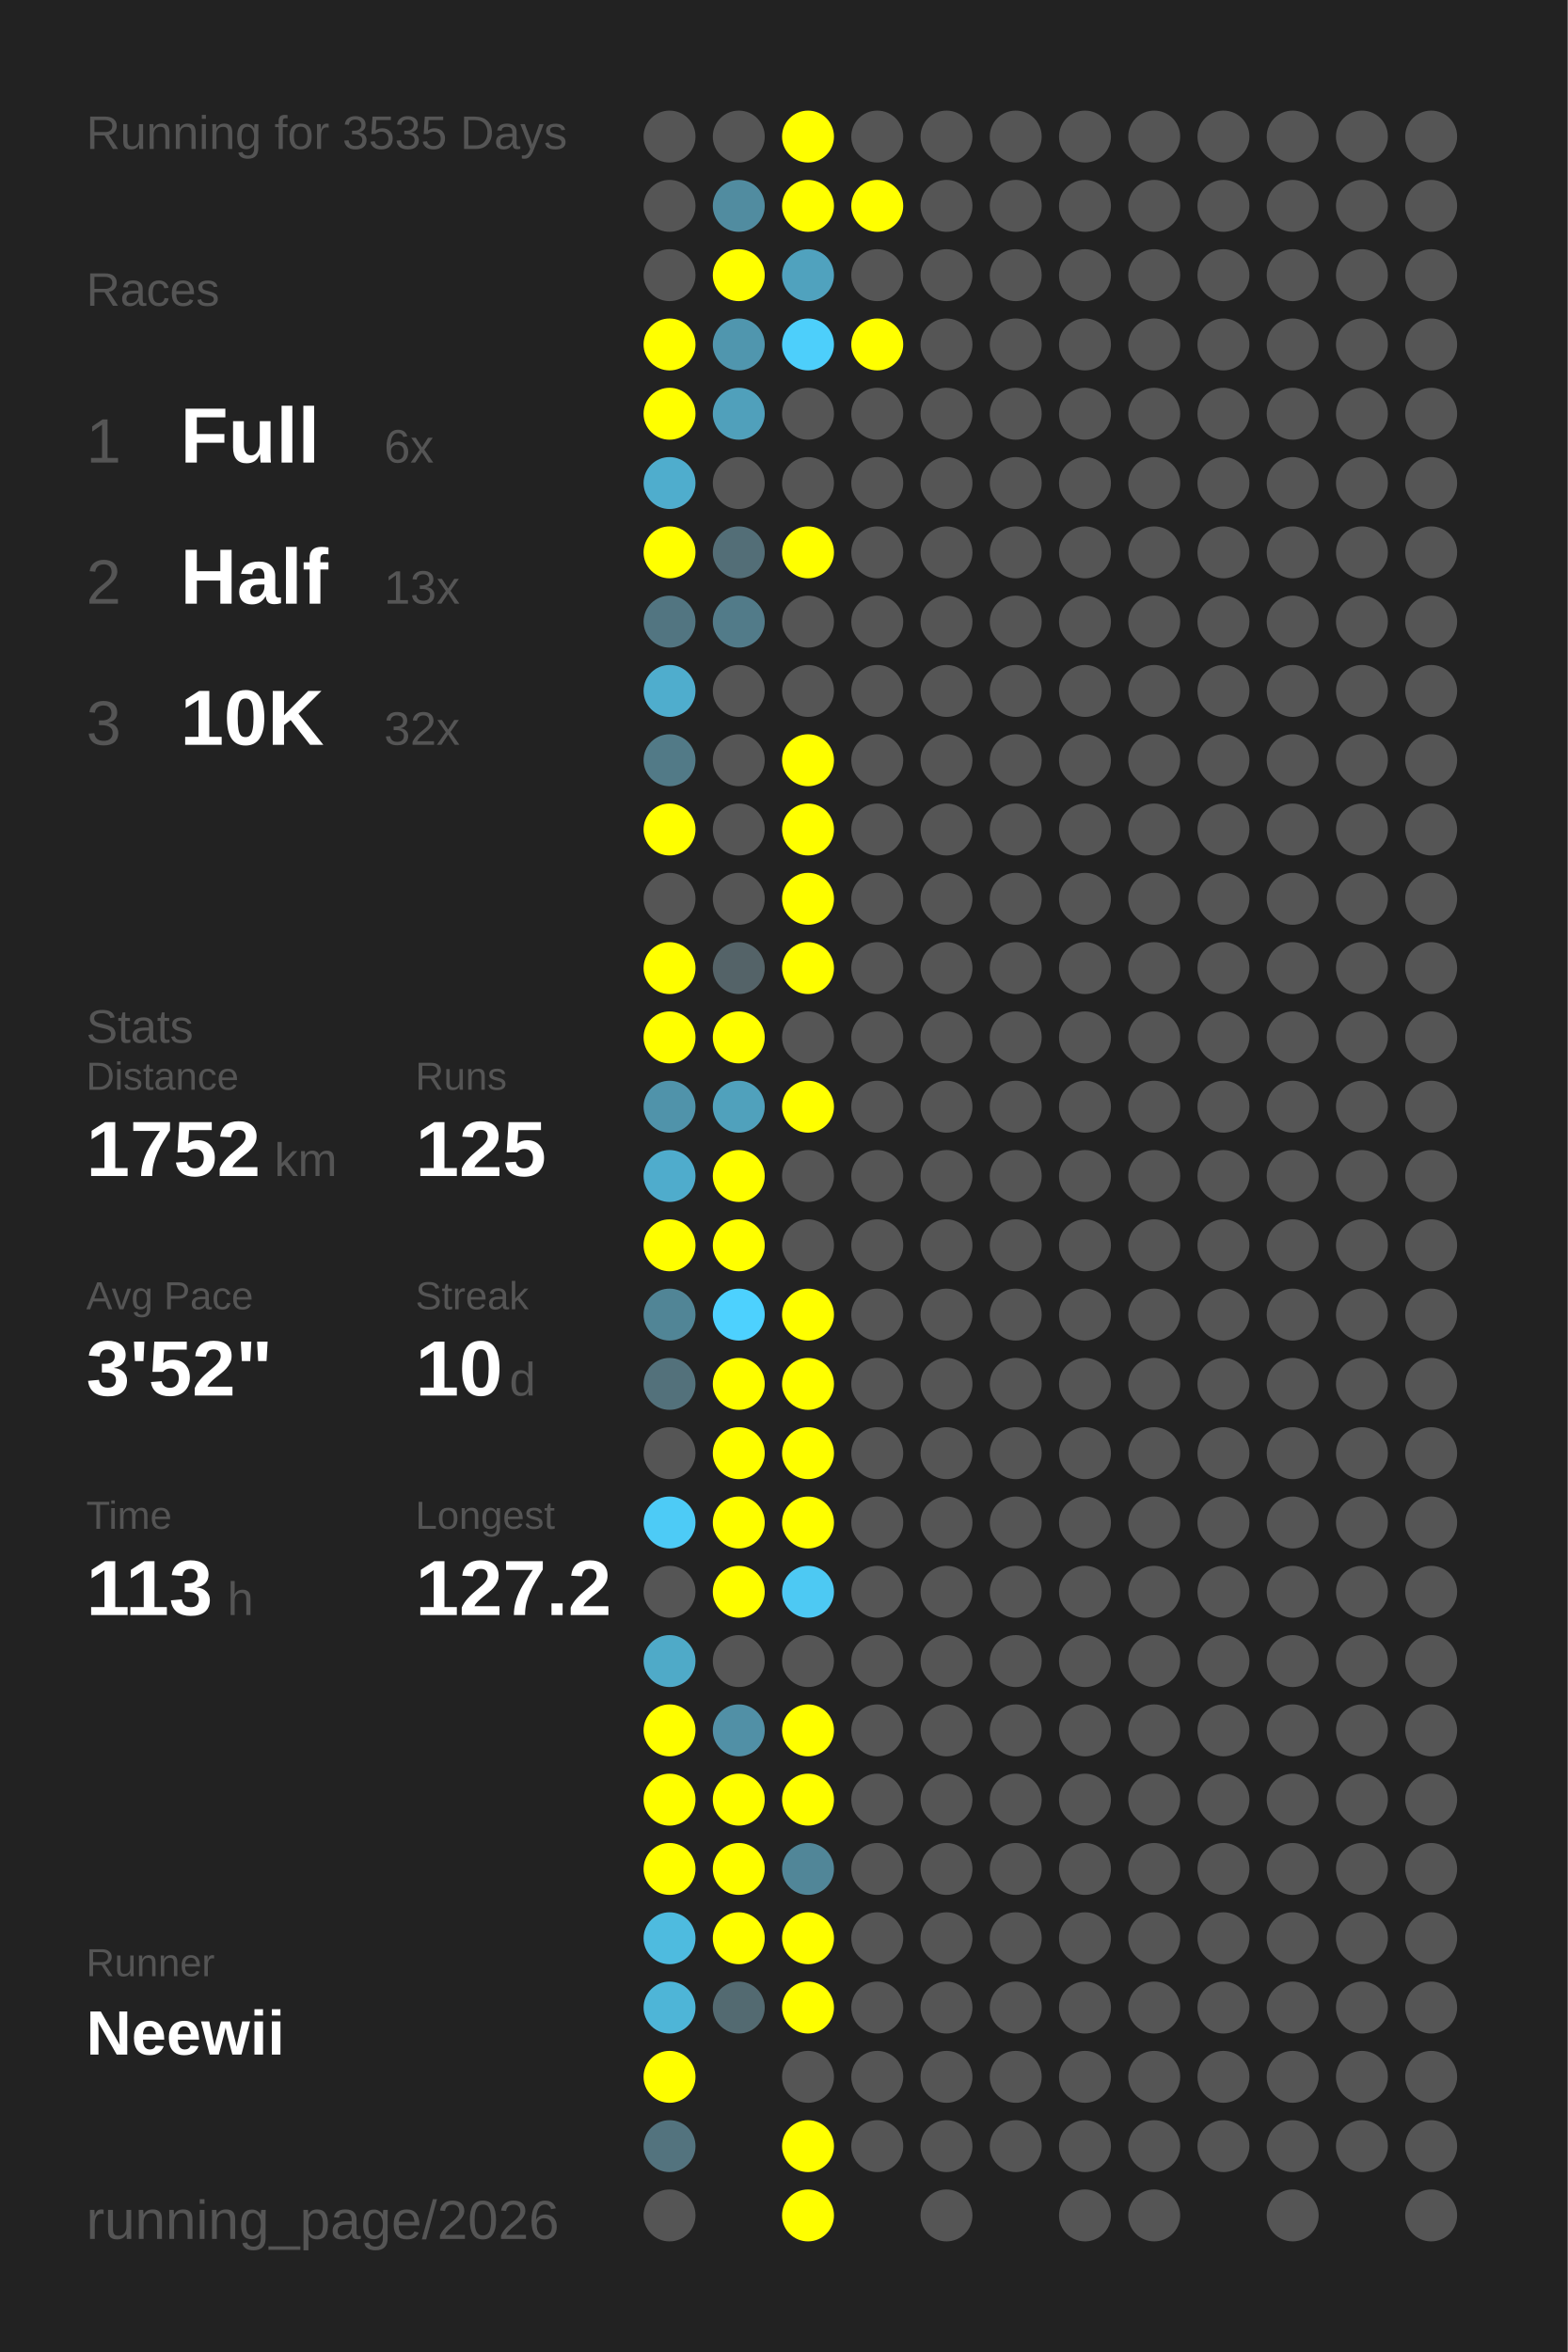
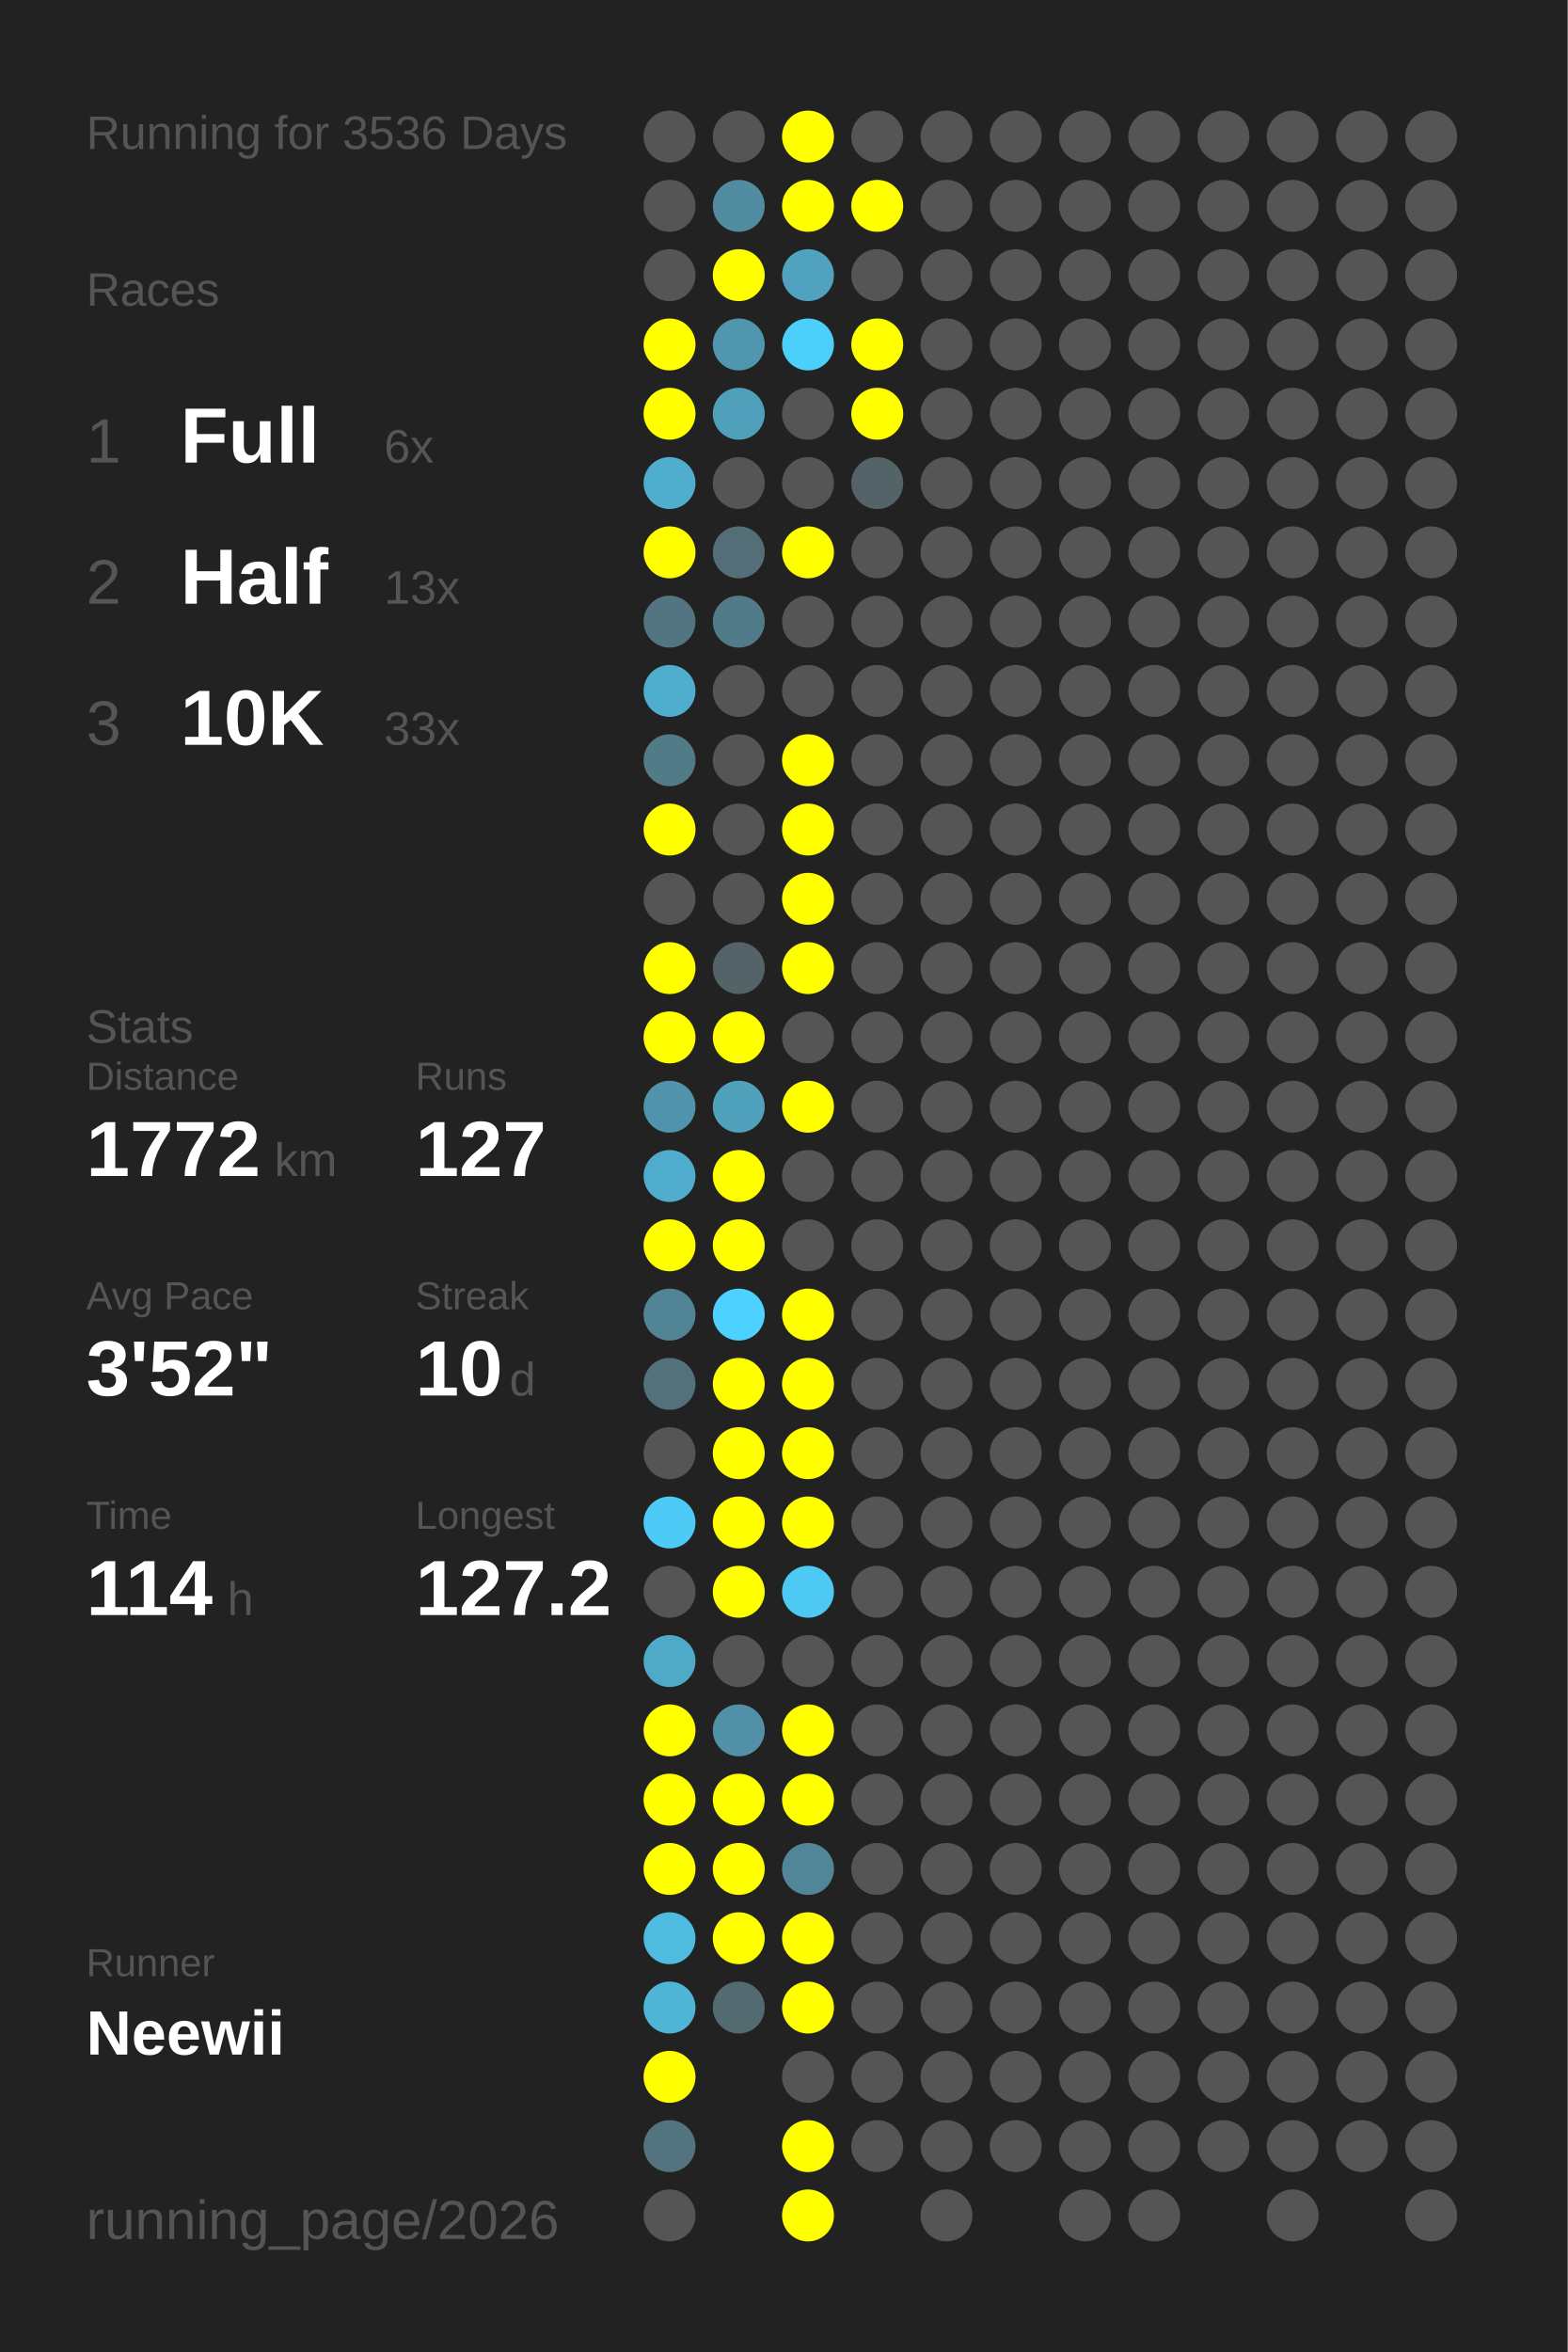
<svg xmlns="http://www.w3.org/2000/svg" baseProfile="full" height="300mm" version="1.1" viewBox="0,0,200,300" width="200mm">
  <defs />
  <rect fill="#222222" height="300" width="200" x="0" y="0" />
-   <text fill="#555555" style="font-size:6px; font-family:Arial;" x="11" y="19">Running for 3535 Days</text>
+   <text fill="#555555" style="font-size:6px; font-family:Arial;" x="11" y="19">Running for 3536 Days</text>
  <text fill="#555555" style="font-size:6px; font-family:Arial;" x="11" y="39">Races</text>
  <text fill="#555555" style="font-size:8px; font-family:Arial;" x="11" y="59">1</text>
  <text fill="#FFFFFF" style="font-size:10px; font-family:Arial; font-weight:bold;" x="23" y="59">Full</text>
  <text fill="#555555" style="font-size:6px; font-family:Arial;" x="49" y="59">6x</text>
  <text fill="#555555" style="font-size:8px; font-family:Arial;" x="11" y="77">2</text>
  <text fill="#FFFFFF" style="font-size:10px; font-family:Arial; font-weight:bold;" x="23" y="77">Half</text>
  <text fill="#555555" style="font-size:6px; font-family:Arial;" x="49" y="77">13x</text>
  <text fill="#555555" style="font-size:8px; font-family:Arial;" x="11" y="95">3</text>
  <text fill="#FFFFFF" style="font-size:10px; font-family:Arial; font-weight:bold;" x="23" y="95">10K</text>
-   <text fill="#555555" style="font-size:6px; font-family:Arial;" x="49" y="95">32x</text>
+   <text fill="#555555" style="font-size:6px; font-family:Arial;" x="49" y="95">33x</text>
  <text fill="#555555" style="font-size:6px; font-family:Arial;" x="11" y="133">Stats</text>
  <text fill="#555555" style="font-size:5px; font-family:Arial;" x="11" y="139">Distance</text>
-   <text fill="#FFFFFF" style="font-size:10px; font-family:Arial; font-weight:bold;" x="11" y="150">1752</text>
+   <text fill="#FFFFFF" style="font-size:10px; font-family:Arial; font-weight:bold;" x="11" y="150">1772</text>
  <text fill="#555555" style="font-size:6px; font-family:Arial;" x="35" y="150">km</text>
  <text fill="#555555" style="font-size:5px; font-family:Arial;" x="53" y="139">Runs</text>
-   <text fill="#FFFFFF" style="font-size:10px; font-family:Arial; font-weight:bold;" x="53" y="150">125</text>
+   <text fill="#FFFFFF" style="font-size:10px; font-family:Arial; font-weight:bold;" x="53" y="150">127</text>
  <text fill="#555555" style="font-size:5px; font-family:Arial;" x="11" y="167">Avg Pace</text>
  <text fill="#FFFFFF" style="font-size:10px; font-family:Arial; font-weight:bold;" x="11" y="178">3'52"</text>
  <text fill="#555555" style="font-size:5px; font-family:Arial;" x="53" y="167">Streak</text>
  <text fill="#FFFFFF" style="font-size:10px; font-family:Arial; font-weight:bold;" x="53" y="178">10</text>
  <text fill="#555555" style="font-size:6px; font-family:Arial;" x="65" y="178">d</text>
  <text fill="#555555" style="font-size:5px; font-family:Arial;" x="11" y="195">Time</text>
-   <text fill="#FFFFFF" style="font-size:10px; font-family:Arial; font-weight:bold;" x="11" y="206">113</text>
+   <text fill="#FFFFFF" style="font-size:10px; font-family:Arial; font-weight:bold;" x="11" y="206">114</text>
  <text fill="#555555" style="font-size:6px; font-family:Arial;" x="29" y="206">h</text>
  <text fill="#555555" style="font-size:5px; font-family:Arial;" x="53" y="195">Longest</text>
  <text fill="#FFFFFF" style="font-size:10px; font-family:Arial; font-weight:bold;" x="53" y="206">127.2</text>
  <text fill="#555555" style="font-size:5px; font-family:Arial;" x="11" y="252.065">Runner</text>
  <text fill="#FFFFFF" style="font-size:8px; font-family:Arial; font-weight:bold;" x="11" y="262.065">Neewii</text>
  <text fill="#555555" style="font-size:7px; font-family:Arial;" x="11" y="285.581">running_page/2026</text>
  <circle cx="85.417" cy="17.419" fill="#555555" r="3.312" />
  <circle cx="85.417" cy="26.258" fill="#555555" r="3.312" />
  <circle cx="85.417" cy="35.097" fill="#555555" r="3.312" />
  <circle cx="85.417" cy="43.935" fill="#FFFF00" r="3.312" />
  <circle cx="85.417" cy="52.774" fill="#FFFF00" r="3.312" />
  <circle cx="85.417" cy="61.613" fill="#4fadcd" r="3.312" />
  <circle cx="85.417" cy="70.452" fill="#FFFF00" r="3.312" />
  <circle cx="85.417" cy="79.29" fill="#527581" r="3.312" />
  <circle cx="85.417" cy="88.129" fill="#4fadcd" r="3.312" />
  <circle cx="85.417" cy="96.968" fill="#527a87" r="3.312" />
  <circle cx="85.417" cy="105.806" fill="#FFFF00" r="3.312" />
  <circle cx="85.417" cy="114.645" fill="#555555" r="3.312" />
  <circle cx="85.417" cy="123.484" fill="#FFFF00" r="3.312" />
  <circle cx="85.417" cy="132.323" fill="#FFFF00" r="3.312" />
  <circle cx="85.417" cy="141.161" fill="#5093aa" r="3.312" />
  <circle cx="85.417" cy="150" fill="#4faccc" r="3.312" />
  <circle cx="85.417" cy="158.839" fill="#FFFF00" r="3.312" />
  <circle cx="85.417" cy="167.677" fill="#518596" r="3.312" />
  <circle cx="85.417" cy="176.516" fill="#53717b" r="3.312" />
  <circle cx="85.417" cy="185.355" fill="#555555" r="3.312" />
  <circle cx="85.417" cy="194.194" fill="#4dcbf6" r="3.312" />
  <circle cx="85.417" cy="203.032" fill="#555555" r="3.312" />
  <circle cx="85.417" cy="211.871" fill="#4faac8" r="3.312" />
  <circle cx="85.417" cy="220.71" fill="#FFFF00" r="3.312" />
  <circle cx="85.417" cy="229.548" fill="#FFFF00" r="3.312" />
  <circle cx="85.417" cy="238.387" fill="#FFFF00" r="3.312" />
  <circle cx="85.417" cy="247.226" fill="#4ebbdf" r="3.312" />
  <circle cx="85.417" cy="256.065" fill="#4eb5d7" r="3.312" />
  <circle cx="85.417" cy="264.903" fill="#FFFF00" r="3.312" />
  <circle cx="85.417" cy="273.742" fill="#53737e" r="3.312" />
  <circle cx="85.417" cy="282.581" fill="#555555" r="3.312" />
  <circle cx="94.25" cy="17.419" fill="#555555" r="3.312" />
  <circle cx="94.25" cy="26.258" fill="#518ca0" r="3.312" />
  <circle cx="94.25" cy="35.097" fill="#FFFF00" r="3.312" />
  <circle cx="94.25" cy="43.935" fill="#5096ae" r="3.312" />
  <circle cx="94.25" cy="52.774" fill="#50a0bb" r="3.312" />
  <circle cx="94.25" cy="61.613" fill="#555555" r="3.312" />
  <circle cx="94.25" cy="70.452" fill="#536e77" r="3.312" />
  <circle cx="94.25" cy="79.29" fill="#527b89" r="3.312" />
  <circle cx="94.25" cy="88.129" fill="#555555" r="3.312" />
  <circle cx="94.25" cy="96.968" fill="#555555" r="3.312" />
  <circle cx="94.25" cy="105.806" fill="#555555" r="3.312" />
  <circle cx="94.25" cy="114.645" fill="#555555" r="3.312" />
  <circle cx="94.25" cy="123.484" fill="#546368" r="3.312" />
  <circle cx="94.25" cy="132.323" fill="#FFFF00" r="3.312" />
  <circle cx="94.25" cy="141.161" fill="#50a1bc" r="3.312" />
  <circle cx="94.25" cy="150" fill="#FFFF00" r="3.312" />
  <circle cx="94.25" cy="158.839" fill="#FFFF00" r="3.312" />
  <circle cx="94.25" cy="167.677" fill="#4dd1fe" r="3.312" />
  <circle cx="94.25" cy="176.516" fill="#FFFF00" r="3.312" />
  <circle cx="94.25" cy="185.355" fill="#FFFF00" r="3.312" />
  <circle cx="94.25" cy="194.194" fill="#FFFF00" r="3.312" />
  <circle cx="94.25" cy="203.032" fill="#FFFF00" r="3.312" />
  <circle cx="94.25" cy="211.871" fill="#555555" r="3.312" />
  <circle cx="94.25" cy="220.71" fill="#5190a6" r="3.312" />
  <circle cx="94.25" cy="229.548" fill="#FFFF00" r="3.312" />
  <circle cx="94.25" cy="238.387" fill="#FFFF00" r="3.312" />
  <circle cx="94.25" cy="247.226" fill="#FFFF00" r="3.312" />
  <circle cx="94.25" cy="256.065" fill="#536a71" r="3.312" />
  <circle cx="103.083" cy="17.419" fill="#FFFF00" r="3.312" />
  <circle cx="103.083" cy="26.258" fill="#FFFF00" r="3.312" />
  <circle cx="103.083" cy="35.097" fill="#50a2be" r="3.312" />
  <circle cx="103.083" cy="43.935" fill="#4dcffb" r="3.312" />
  <circle cx="103.083" cy="52.774" fill="#555555" r="3.312" />
  <circle cx="103.083" cy="61.613" fill="#555555" r="3.312" />
  <circle cx="103.083" cy="70.452" fill="#FFFF00" r="3.312" />
  <circle cx="103.083" cy="79.29" fill="#555555" r="3.312" />
  <circle cx="103.083" cy="88.129" fill="#555555" r="3.312" />
  <circle cx="103.083" cy="96.968" fill="#FFFF00" r="3.312" />
  <circle cx="103.083" cy="105.806" fill="#FFFF00" r="3.312" />
  <circle cx="103.083" cy="114.645" fill="#FFFF00" r="3.312" />
  <circle cx="103.083" cy="123.484" fill="#FFFF00" r="3.312" />
  <circle cx="103.083" cy="132.323" fill="#555555" r="3.312" />
  <circle cx="103.083" cy="141.161" fill="#FFFF00" r="3.312" />
  <circle cx="103.083" cy="150" fill="#555555" r="3.312" />
  <circle cx="103.083" cy="158.839" fill="#555555" r="3.312" />
  <circle cx="103.083" cy="167.677" fill="#FFFF00" r="3.312" />
  <circle cx="103.083" cy="176.516" fill="#FFFF00" r="3.312" />
  <circle cx="103.083" cy="185.355" fill="#FFFF00" r="3.312" />
  <circle cx="103.083" cy="194.194" fill="#FFFF00" r="3.312" />
  <circle cx="103.083" cy="203.032" fill="#4dc9f3" r="3.312" />
  <circle cx="103.083" cy="211.871" fill="#555555" r="3.312" />
  <circle cx="103.083" cy="220.71" fill="#FFFF00" r="3.312" />
  <circle cx="103.083" cy="229.548" fill="#FFFF00" r="3.312" />
  <circle cx="103.083" cy="238.387" fill="#518698" r="3.312" />
  <circle cx="103.083" cy="247.226" fill="#FFFF00" r="3.312" />
  <circle cx="103.083" cy="256.065" fill="#FFFF00" r="3.312" />
  <circle cx="103.083" cy="264.903" fill="#555555" r="3.312" />
  <circle cx="103.083" cy="273.742" fill="#FFFF00" r="3.312" />
  <circle cx="103.083" cy="282.581" fill="#FFFF00" r="3.312" />
  <circle cx="111.917" cy="17.419" fill="#555555" r="3.312" />
  <circle cx="111.917" cy="26.258" fill="#FFFF00" r="3.312" />
  <circle cx="111.917" cy="35.097" fill="#555555" r="3.312" />
  <circle cx="111.917" cy="43.935" fill="#FFFF00" r="3.312" />
-   <circle cx="111.917" cy="52.774" fill="#555555" r="3.312" />
-   <circle cx="111.917" cy="61.613" fill="#555555" r="3.312" />
+   <circle cx="111.917" cy="52.774" fill="#FFFF00" r="3.312" />
+   <circle cx="111.917" cy="61.613" fill="#546368" r="3.312" />
  <circle cx="111.917" cy="70.452" fill="#555555" r="3.312" />
  <circle cx="111.917" cy="79.29" fill="#555555" r="3.312" />
  <circle cx="111.917" cy="88.129" fill="#555555" r="3.312" />
  <circle cx="111.917" cy="96.968" fill="#555555" r="3.312" />
  <circle cx="111.917" cy="105.806" fill="#555555" r="3.312" />
  <circle cx="111.917" cy="114.645" fill="#555555" r="3.312" />
  <circle cx="111.917" cy="123.484" fill="#555555" r="3.312" />
  <circle cx="111.917" cy="132.323" fill="#555555" r="3.312" />
  <circle cx="111.917" cy="141.161" fill="#555555" r="3.312" />
  <circle cx="111.917" cy="150" fill="#555555" r="3.312" />
  <circle cx="111.917" cy="158.839" fill="#555555" r="3.312" />
  <circle cx="111.917" cy="167.677" fill="#555555" r="3.312" />
  <circle cx="111.917" cy="176.516" fill="#555555" r="3.312" />
  <circle cx="111.917" cy="185.355" fill="#555555" r="3.312" />
  <circle cx="111.917" cy="194.194" fill="#555555" r="3.312" />
  <circle cx="111.917" cy="203.032" fill="#555555" r="3.312" />
  <circle cx="111.917" cy="211.871" fill="#555555" r="3.312" />
  <circle cx="111.917" cy="220.71" fill="#555555" r="3.312" />
  <circle cx="111.917" cy="229.548" fill="#555555" r="3.312" />
  <circle cx="111.917" cy="238.387" fill="#555555" r="3.312" />
  <circle cx="111.917" cy="247.226" fill="#555555" r="3.312" />
  <circle cx="111.917" cy="256.065" fill="#555555" r="3.312" />
  <circle cx="111.917" cy="264.903" fill="#555555" r="3.312" />
  <circle cx="111.917" cy="273.742" fill="#555555" r="3.312" />
  <circle cx="120.75" cy="17.419" fill="#555555" r="3.312" />
  <circle cx="120.75" cy="26.258" fill="#555555" r="3.312" />
  <circle cx="120.75" cy="35.097" fill="#555555" r="3.312" />
  <circle cx="120.75" cy="43.935" fill="#555555" r="3.312" />
  <circle cx="120.75" cy="52.774" fill="#555555" r="3.312" />
  <circle cx="120.75" cy="61.613" fill="#555555" r="3.312" />
  <circle cx="120.75" cy="70.452" fill="#555555" r="3.312" />
  <circle cx="120.75" cy="79.29" fill="#555555" r="3.312" />
  <circle cx="120.75" cy="88.129" fill="#555555" r="3.312" />
  <circle cx="120.75" cy="96.968" fill="#555555" r="3.312" />
  <circle cx="120.75" cy="105.806" fill="#555555" r="3.312" />
  <circle cx="120.75" cy="114.645" fill="#555555" r="3.312" />
  <circle cx="120.75" cy="123.484" fill="#555555" r="3.312" />
  <circle cx="120.75" cy="132.323" fill="#555555" r="3.312" />
  <circle cx="120.75" cy="141.161" fill="#555555" r="3.312" />
  <circle cx="120.75" cy="150" fill="#555555" r="3.312" />
  <circle cx="120.75" cy="158.839" fill="#555555" r="3.312" />
  <circle cx="120.75" cy="167.677" fill="#555555" r="3.312" />
  <circle cx="120.75" cy="176.516" fill="#555555" r="3.312" />
  <circle cx="120.75" cy="185.355" fill="#555555" r="3.312" />
  <circle cx="120.75" cy="194.194" fill="#555555" r="3.312" />
  <circle cx="120.75" cy="203.032" fill="#555555" r="3.312" />
  <circle cx="120.75" cy="211.871" fill="#555555" r="3.312" />
  <circle cx="120.75" cy="220.71" fill="#555555" r="3.312" />
  <circle cx="120.75" cy="229.548" fill="#555555" r="3.312" />
  <circle cx="120.75" cy="238.387" fill="#555555" r="3.312" />
  <circle cx="120.75" cy="247.226" fill="#555555" r="3.312" />
  <circle cx="120.75" cy="256.065" fill="#555555" r="3.312" />
  <circle cx="120.75" cy="264.903" fill="#555555" r="3.312" />
  <circle cx="120.75" cy="273.742" fill="#555555" r="3.312" />
  <circle cx="120.75" cy="282.581" fill="#555555" r="3.312" />
  <circle cx="129.583" cy="17.419" fill="#555555" r="3.312" />
  <circle cx="129.583" cy="26.258" fill="#555555" r="3.312" />
  <circle cx="129.583" cy="35.097" fill="#555555" r="3.312" />
  <circle cx="129.583" cy="43.935" fill="#555555" r="3.312" />
  <circle cx="129.583" cy="52.774" fill="#555555" r="3.312" />
  <circle cx="129.583" cy="61.613" fill="#555555" r="3.312" />
  <circle cx="129.583" cy="70.452" fill="#555555" r="3.312" />
  <circle cx="129.583" cy="79.29" fill="#555555" r="3.312" />
  <circle cx="129.583" cy="88.129" fill="#555555" r="3.312" />
  <circle cx="129.583" cy="96.968" fill="#555555" r="3.312" />
  <circle cx="129.583" cy="105.806" fill="#555555" r="3.312" />
  <circle cx="129.583" cy="114.645" fill="#555555" r="3.312" />
  <circle cx="129.583" cy="123.484" fill="#555555" r="3.312" />
  <circle cx="129.583" cy="132.323" fill="#555555" r="3.312" />
  <circle cx="129.583" cy="141.161" fill="#555555" r="3.312" />
  <circle cx="129.583" cy="150" fill="#555555" r="3.312" />
  <circle cx="129.583" cy="158.839" fill="#555555" r="3.312" />
  <circle cx="129.583" cy="167.677" fill="#555555" r="3.312" />
  <circle cx="129.583" cy="176.516" fill="#555555" r="3.312" />
  <circle cx="129.583" cy="185.355" fill="#555555" r="3.312" />
  <circle cx="129.583" cy="194.194" fill="#555555" r="3.312" />
  <circle cx="129.583" cy="203.032" fill="#555555" r="3.312" />
  <circle cx="129.583" cy="211.871" fill="#555555" r="3.312" />
  <circle cx="129.583" cy="220.71" fill="#555555" r="3.312" />
  <circle cx="129.583" cy="229.548" fill="#555555" r="3.312" />
  <circle cx="129.583" cy="238.387" fill="#555555" r="3.312" />
  <circle cx="129.583" cy="247.226" fill="#555555" r="3.312" />
  <circle cx="129.583" cy="256.065" fill="#555555" r="3.312" />
  <circle cx="129.583" cy="264.903" fill="#555555" r="3.312" />
  <circle cx="129.583" cy="273.742" fill="#555555" r="3.312" />
  <circle cx="138.417" cy="17.419" fill="#555555" r="3.312" />
  <circle cx="138.417" cy="26.258" fill="#555555" r="3.312" />
  <circle cx="138.417" cy="35.097" fill="#555555" r="3.312" />
  <circle cx="138.417" cy="43.935" fill="#555555" r="3.312" />
  <circle cx="138.417" cy="52.774" fill="#555555" r="3.312" />
  <circle cx="138.417" cy="61.613" fill="#555555" r="3.312" />
  <circle cx="138.417" cy="70.452" fill="#555555" r="3.312" />
  <circle cx="138.417" cy="79.29" fill="#555555" r="3.312" />
  <circle cx="138.417" cy="88.129" fill="#555555" r="3.312" />
  <circle cx="138.417" cy="96.968" fill="#555555" r="3.312" />
  <circle cx="138.417" cy="105.806" fill="#555555" r="3.312" />
  <circle cx="138.417" cy="114.645" fill="#555555" r="3.312" />
  <circle cx="138.417" cy="123.484" fill="#555555" r="3.312" />
  <circle cx="138.417" cy="132.323" fill="#555555" r="3.312" />
  <circle cx="138.417" cy="141.161" fill="#555555" r="3.312" />
  <circle cx="138.417" cy="150" fill="#555555" r="3.312" />
  <circle cx="138.417" cy="158.839" fill="#555555" r="3.312" />
  <circle cx="138.417" cy="167.677" fill="#555555" r="3.312" />
  <circle cx="138.417" cy="176.516" fill="#555555" r="3.312" />
  <circle cx="138.417" cy="185.355" fill="#555555" r="3.312" />
  <circle cx="138.417" cy="194.194" fill="#555555" r="3.312" />
  <circle cx="138.417" cy="203.032" fill="#555555" r="3.312" />
  <circle cx="138.417" cy="211.871" fill="#555555" r="3.312" />
  <circle cx="138.417" cy="220.71" fill="#555555" r="3.312" />
  <circle cx="138.417" cy="229.548" fill="#555555" r="3.312" />
  <circle cx="138.417" cy="238.387" fill="#555555" r="3.312" />
  <circle cx="138.417" cy="247.226" fill="#555555" r="3.312" />
  <circle cx="138.417" cy="256.065" fill="#555555" r="3.312" />
  <circle cx="138.417" cy="264.903" fill="#555555" r="3.312" />
  <circle cx="138.417" cy="273.742" fill="#555555" r="3.312" />
  <circle cx="138.417" cy="282.581" fill="#555555" r="3.312" />
  <circle cx="147.25" cy="17.419" fill="#555555" r="3.312" />
  <circle cx="147.25" cy="26.258" fill="#555555" r="3.312" />
  <circle cx="147.25" cy="35.097" fill="#555555" r="3.312" />
  <circle cx="147.25" cy="43.935" fill="#555555" r="3.312" />
  <circle cx="147.25" cy="52.774" fill="#555555" r="3.312" />
  <circle cx="147.25" cy="61.613" fill="#555555" r="3.312" />
  <circle cx="147.25" cy="70.452" fill="#555555" r="3.312" />
  <circle cx="147.25" cy="79.29" fill="#555555" r="3.312" />
  <circle cx="147.25" cy="88.129" fill="#555555" r="3.312" />
  <circle cx="147.25" cy="96.968" fill="#555555" r="3.312" />
  <circle cx="147.25" cy="105.806" fill="#555555" r="3.312" />
  <circle cx="147.25" cy="114.645" fill="#555555" r="3.312" />
  <circle cx="147.25" cy="123.484" fill="#555555" r="3.312" />
  <circle cx="147.25" cy="132.323" fill="#555555" r="3.312" />
  <circle cx="147.25" cy="141.161" fill="#555555" r="3.312" />
  <circle cx="147.25" cy="150" fill="#555555" r="3.312" />
  <circle cx="147.25" cy="158.839" fill="#555555" r="3.312" />
  <circle cx="147.25" cy="167.677" fill="#555555" r="3.312" />
  <circle cx="147.25" cy="176.516" fill="#555555" r="3.312" />
  <circle cx="147.25" cy="185.355" fill="#555555" r="3.312" />
  <circle cx="147.25" cy="194.194" fill="#555555" r="3.312" />
  <circle cx="147.25" cy="203.032" fill="#555555" r="3.312" />
  <circle cx="147.25" cy="211.871" fill="#555555" r="3.312" />
  <circle cx="147.25" cy="220.71" fill="#555555" r="3.312" />
  <circle cx="147.25" cy="229.548" fill="#555555" r="3.312" />
  <circle cx="147.25" cy="238.387" fill="#555555" r="3.312" />
  <circle cx="147.25" cy="247.226" fill="#555555" r="3.312" />
  <circle cx="147.25" cy="256.065" fill="#555555" r="3.312" />
  <circle cx="147.25" cy="264.903" fill="#555555" r="3.312" />
  <circle cx="147.25" cy="273.742" fill="#555555" r="3.312" />
  <circle cx="147.25" cy="282.581" fill="#555555" r="3.312" />
  <circle cx="156.083" cy="17.419" fill="#555555" r="3.312" />
  <circle cx="156.083" cy="26.258" fill="#555555" r="3.312" />
  <circle cx="156.083" cy="35.097" fill="#555555" r="3.312" />
  <circle cx="156.083" cy="43.935" fill="#555555" r="3.312" />
  <circle cx="156.083" cy="52.774" fill="#555555" r="3.312" />
  <circle cx="156.083" cy="61.613" fill="#555555" r="3.312" />
  <circle cx="156.083" cy="70.452" fill="#555555" r="3.312" />
  <circle cx="156.083" cy="79.29" fill="#555555" r="3.312" />
  <circle cx="156.083" cy="88.129" fill="#555555" r="3.312" />
  <circle cx="156.083" cy="96.968" fill="#555555" r="3.312" />
  <circle cx="156.083" cy="105.806" fill="#555555" r="3.312" />
  <circle cx="156.083" cy="114.645" fill="#555555" r="3.312" />
  <circle cx="156.083" cy="123.484" fill="#555555" r="3.312" />
  <circle cx="156.083" cy="132.323" fill="#555555" r="3.312" />
  <circle cx="156.083" cy="141.161" fill="#555555" r="3.312" />
  <circle cx="156.083" cy="150" fill="#555555" r="3.312" />
  <circle cx="156.083" cy="158.839" fill="#555555" r="3.312" />
  <circle cx="156.083" cy="167.677" fill="#555555" r="3.312" />
  <circle cx="156.083" cy="176.516" fill="#555555" r="3.312" />
  <circle cx="156.083" cy="185.355" fill="#555555" r="3.312" />
  <circle cx="156.083" cy="194.194" fill="#555555" r="3.312" />
  <circle cx="156.083" cy="203.032" fill="#555555" r="3.312" />
  <circle cx="156.083" cy="211.871" fill="#555555" r="3.312" />
  <circle cx="156.083" cy="220.71" fill="#555555" r="3.312" />
  <circle cx="156.083" cy="229.548" fill="#555555" r="3.312" />
  <circle cx="156.083" cy="238.387" fill="#555555" r="3.312" />
  <circle cx="156.083" cy="247.226" fill="#555555" r="3.312" />
  <circle cx="156.083" cy="256.065" fill="#555555" r="3.312" />
  <circle cx="156.083" cy="264.903" fill="#555555" r="3.312" />
  <circle cx="156.083" cy="273.742" fill="#555555" r="3.312" />
  <circle cx="164.917" cy="17.419" fill="#555555" r="3.312" />
  <circle cx="164.917" cy="26.258" fill="#555555" r="3.312" />
  <circle cx="164.917" cy="35.097" fill="#555555" r="3.312" />
  <circle cx="164.917" cy="43.935" fill="#555555" r="3.312" />
  <circle cx="164.917" cy="52.774" fill="#555555" r="3.312" />
  <circle cx="164.917" cy="61.613" fill="#555555" r="3.312" />
  <circle cx="164.917" cy="70.452" fill="#555555" r="3.312" />
  <circle cx="164.917" cy="79.29" fill="#555555" r="3.312" />
  <circle cx="164.917" cy="88.129" fill="#555555" r="3.312" />
  <circle cx="164.917" cy="96.968" fill="#555555" r="3.312" />
  <circle cx="164.917" cy="105.806" fill="#555555" r="3.312" />
  <circle cx="164.917" cy="114.645" fill="#555555" r="3.312" />
  <circle cx="164.917" cy="123.484" fill="#555555" r="3.312" />
  <circle cx="164.917" cy="132.323" fill="#555555" r="3.312" />
  <circle cx="164.917" cy="141.161" fill="#555555" r="3.312" />
  <circle cx="164.917" cy="150" fill="#555555" r="3.312" />
  <circle cx="164.917" cy="158.839" fill="#555555" r="3.312" />
  <circle cx="164.917" cy="167.677" fill="#555555" r="3.312" />
  <circle cx="164.917" cy="176.516" fill="#555555" r="3.312" />
  <circle cx="164.917" cy="185.355" fill="#555555" r="3.312" />
  <circle cx="164.917" cy="194.194" fill="#555555" r="3.312" />
  <circle cx="164.917" cy="203.032" fill="#555555" r="3.312" />
  <circle cx="164.917" cy="211.871" fill="#555555" r="3.312" />
  <circle cx="164.917" cy="220.71" fill="#555555" r="3.312" />
  <circle cx="164.917" cy="229.548" fill="#555555" r="3.312" />
  <circle cx="164.917" cy="238.387" fill="#555555" r="3.312" />
  <circle cx="164.917" cy="247.226" fill="#555555" r="3.312" />
  <circle cx="164.917" cy="256.065" fill="#555555" r="3.312" />
  <circle cx="164.917" cy="264.903" fill="#555555" r="3.312" />
  <circle cx="164.917" cy="273.742" fill="#555555" r="3.312" />
  <circle cx="164.917" cy="282.581" fill="#555555" r="3.312" />
  <circle cx="173.75" cy="17.419" fill="#555555" r="3.312" />
  <circle cx="173.75" cy="26.258" fill="#555555" r="3.312" />
  <circle cx="173.75" cy="35.097" fill="#555555" r="3.312" />
  <circle cx="173.75" cy="43.935" fill="#555555" r="3.312" />
  <circle cx="173.75" cy="52.774" fill="#555555" r="3.312" />
  <circle cx="173.75" cy="61.613" fill="#555555" r="3.312" />
  <circle cx="173.75" cy="70.452" fill="#555555" r="3.312" />
  <circle cx="173.75" cy="79.29" fill="#555555" r="3.312" />
  <circle cx="173.75" cy="88.129" fill="#555555" r="3.312" />
  <circle cx="173.75" cy="96.968" fill="#555555" r="3.312" />
  <circle cx="173.75" cy="105.806" fill="#555555" r="3.312" />
  <circle cx="173.75" cy="114.645" fill="#555555" r="3.312" />
  <circle cx="173.75" cy="123.484" fill="#555555" r="3.312" />
  <circle cx="173.75" cy="132.323" fill="#555555" r="3.312" />
  <circle cx="173.75" cy="141.161" fill="#555555" r="3.312" />
  <circle cx="173.75" cy="150" fill="#555555" r="3.312" />
  <circle cx="173.75" cy="158.839" fill="#555555" r="3.312" />
  <circle cx="173.75" cy="167.677" fill="#555555" r="3.312" />
  <circle cx="173.75" cy="176.516" fill="#555555" r="3.312" />
  <circle cx="173.75" cy="185.355" fill="#555555" r="3.312" />
  <circle cx="173.75" cy="194.194" fill="#555555" r="3.312" />
  <circle cx="173.75" cy="203.032" fill="#555555" r="3.312" />
  <circle cx="173.75" cy="211.871" fill="#555555" r="3.312" />
  <circle cx="173.75" cy="220.71" fill="#555555" r="3.312" />
  <circle cx="173.75" cy="229.548" fill="#555555" r="3.312" />
  <circle cx="173.75" cy="238.387" fill="#555555" r="3.312" />
  <circle cx="173.75" cy="247.226" fill="#555555" r="3.312" />
  <circle cx="173.75" cy="256.065" fill="#555555" r="3.312" />
  <circle cx="173.75" cy="264.903" fill="#555555" r="3.312" />
  <circle cx="173.75" cy="273.742" fill="#555555" r="3.312" />
  <circle cx="182.583" cy="17.419" fill="#555555" r="3.312" />
  <circle cx="182.583" cy="26.258" fill="#555555" r="3.312" />
  <circle cx="182.583" cy="35.097" fill="#555555" r="3.312" />
  <circle cx="182.583" cy="43.935" fill="#555555" r="3.312" />
  <circle cx="182.583" cy="52.774" fill="#555555" r="3.312" />
  <circle cx="182.583" cy="61.613" fill="#555555" r="3.312" />
  <circle cx="182.583" cy="70.452" fill="#555555" r="3.312" />
  <circle cx="182.583" cy="79.29" fill="#555555" r="3.312" />
  <circle cx="182.583" cy="88.129" fill="#555555" r="3.312" />
  <circle cx="182.583" cy="96.968" fill="#555555" r="3.312" />
  <circle cx="182.583" cy="105.806" fill="#555555" r="3.312" />
  <circle cx="182.583" cy="114.645" fill="#555555" r="3.312" />
  <circle cx="182.583" cy="123.484" fill="#555555" r="3.312" />
  <circle cx="182.583" cy="132.323" fill="#555555" r="3.312" />
  <circle cx="182.583" cy="141.161" fill="#555555" r="3.312" />
  <circle cx="182.583" cy="150" fill="#555555" r="3.312" />
  <circle cx="182.583" cy="158.839" fill="#555555" r="3.312" />
  <circle cx="182.583" cy="167.677" fill="#555555" r="3.312" />
  <circle cx="182.583" cy="176.516" fill="#555555" r="3.312" />
  <circle cx="182.583" cy="185.355" fill="#555555" r="3.312" />
  <circle cx="182.583" cy="194.194" fill="#555555" r="3.312" />
  <circle cx="182.583" cy="203.032" fill="#555555" r="3.312" />
  <circle cx="182.583" cy="211.871" fill="#555555" r="3.312" />
  <circle cx="182.583" cy="220.71" fill="#555555" r="3.312" />
  <circle cx="182.583" cy="229.548" fill="#555555" r="3.312" />
  <circle cx="182.583" cy="238.387" fill="#555555" r="3.312" />
  <circle cx="182.583" cy="247.226" fill="#555555" r="3.312" />
  <circle cx="182.583" cy="256.065" fill="#555555" r="3.312" />
  <circle cx="182.583" cy="264.903" fill="#555555" r="3.312" />
  <circle cx="182.583" cy="273.742" fill="#555555" r="3.312" />
  <circle cx="182.583" cy="282.581" fill="#555555" r="3.312" />
</svg>
